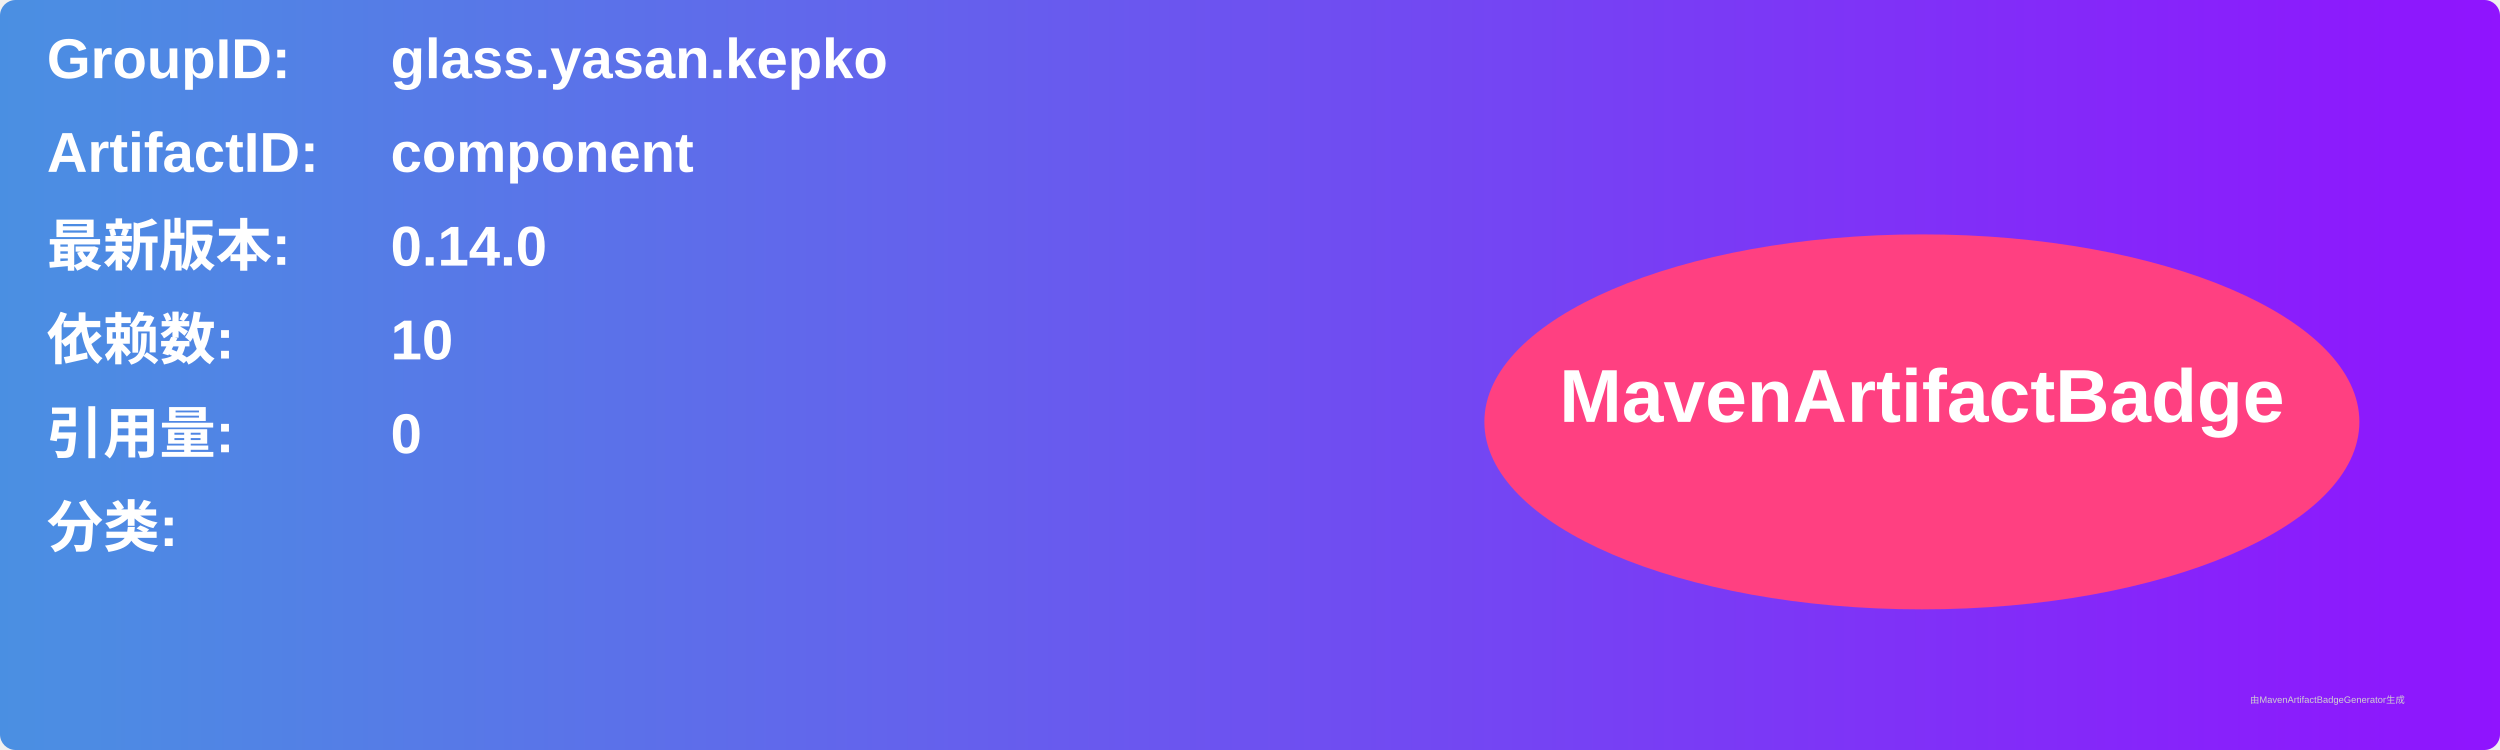
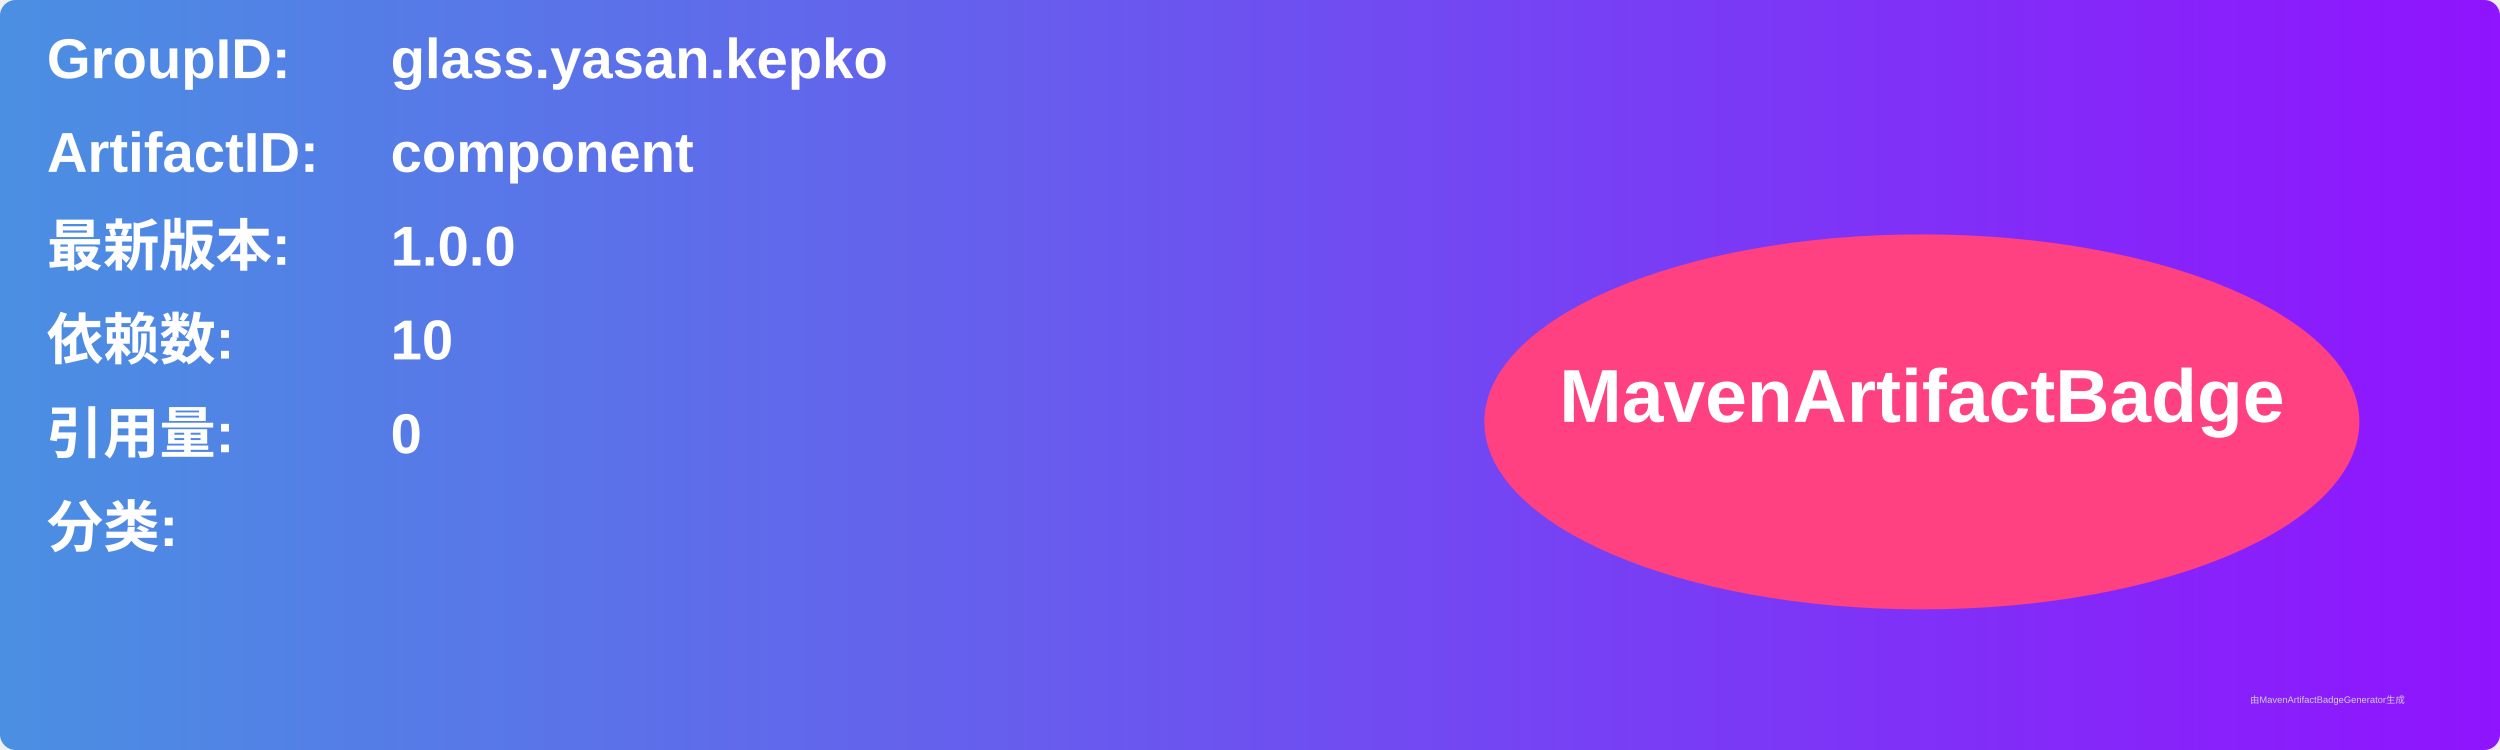
<svg xmlns="http://www.w3.org/2000/svg" width="800" height="240" viewBox="0 0 800 240">
  <linearGradient id="grad" x1="0%" y1="0%" x2="100%" y2="0%">
    <stop offset="0%" stop-color="#4a90e2" />
    <stop offset="100%" stop-color="#9013fe" />
  </linearGradient>
  <rect width="100%" height="100%" rx="5" ry="5" fill="url(#grad)" />
  <g transform="translate(15, 15)">
    <text x="0" y="10" font-family="Arial" font-size="18" fill="white" font-weight="bold" width="260">GroupID:</text>
    <text x="110" y="10" font-family="Arial" font-size="18" fill="white" font-weight="bold" width="460">glass.yasan.kepko</text>
    <text x="0" y="40" font-family="Arial" font-size="18" fill="white" font-weight="bold" width="260">ArtifactID:</text>
    <text x="110" y="40" font-family="Arial" font-size="18" fill="white" font-weight="bold" width="460">component</text>
    <text x="0" y="70" font-family="Arial" font-size="18" fill="white" font-weight="bold">最新版本:</text>
    <text x="110" y="70" font-family="Arial" font-size="18" fill="white" font-weight="bold">
-       <tspan font-weight="bold">0.14.0</tspan>
+       <tspan font-weight="bold">1.0.0</tspan>
    </text>
    <text x="0" y="100" font-family="Arial" font-size="18" fill="white" font-weight="bold">依赖数: </text>
    <text x="110" y="100" font-family="Arial" font-size="18" fill="white">
      <tspan font-weight="bold">10</tspan>
    </text>
    <text x="0" y="130" font-family="Arial" font-size="18" fill="white" font-weight="bold">引用量: </text>
    <text x="110" y="130" font-family="Arial" font-size="18" fill="white">
      <tspan font-weight="bold">0</tspan>
    </text>
    <text x="0" y="160" font-family="Arial" font-size="18" fill="white" font-weight="bold">分类:</text>
    <text x="10" y="190" font-family="Arial" font-size="10" fill="white">
      <tspan font-weight="bold" />
    </text>
    <ellipse cx="600" cy="120" rx="140" ry="60" fill="#ff4081" />
    <text x="600" y="120" text-anchor="middle" font-family="Arial" font-size="24" fill="white" font-weight="bold">MavenArtifactBadge</text>
  </g>
  <text x="720" y="225" font-family="Arial" font-size="3" fill="#d0d0d0">由MavenArtifactBadgeGenerator生成</text>
</svg>
